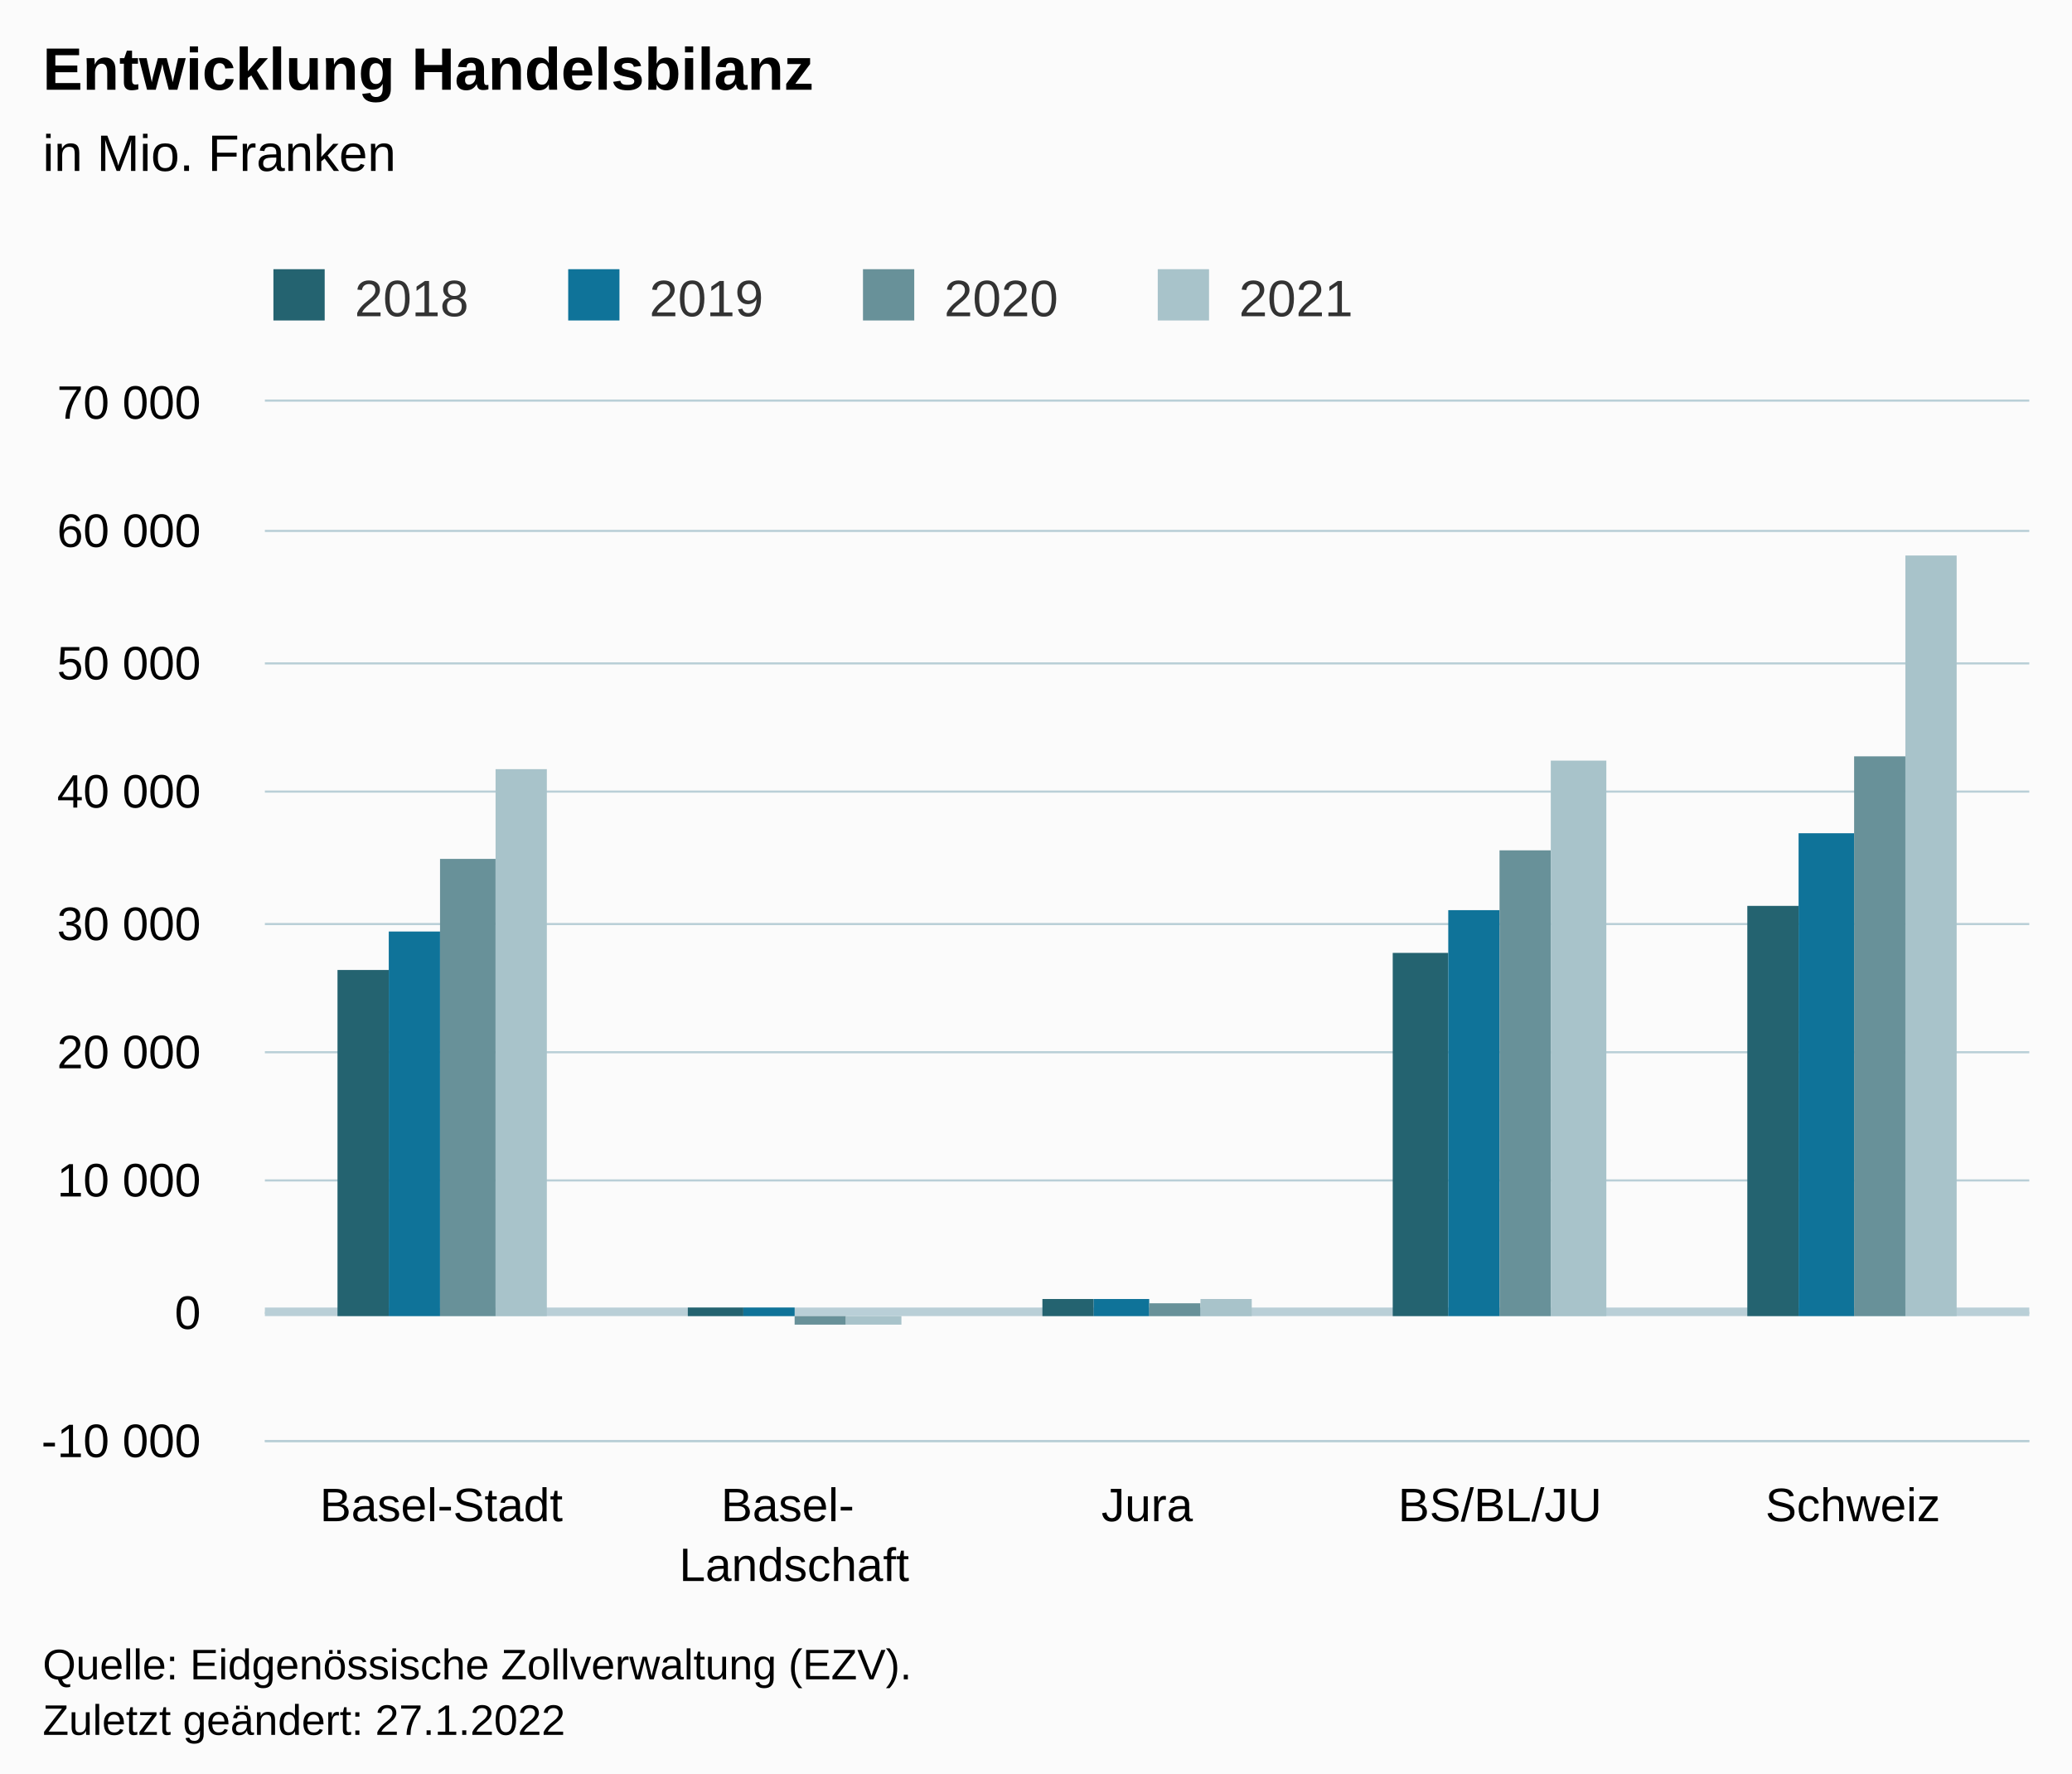
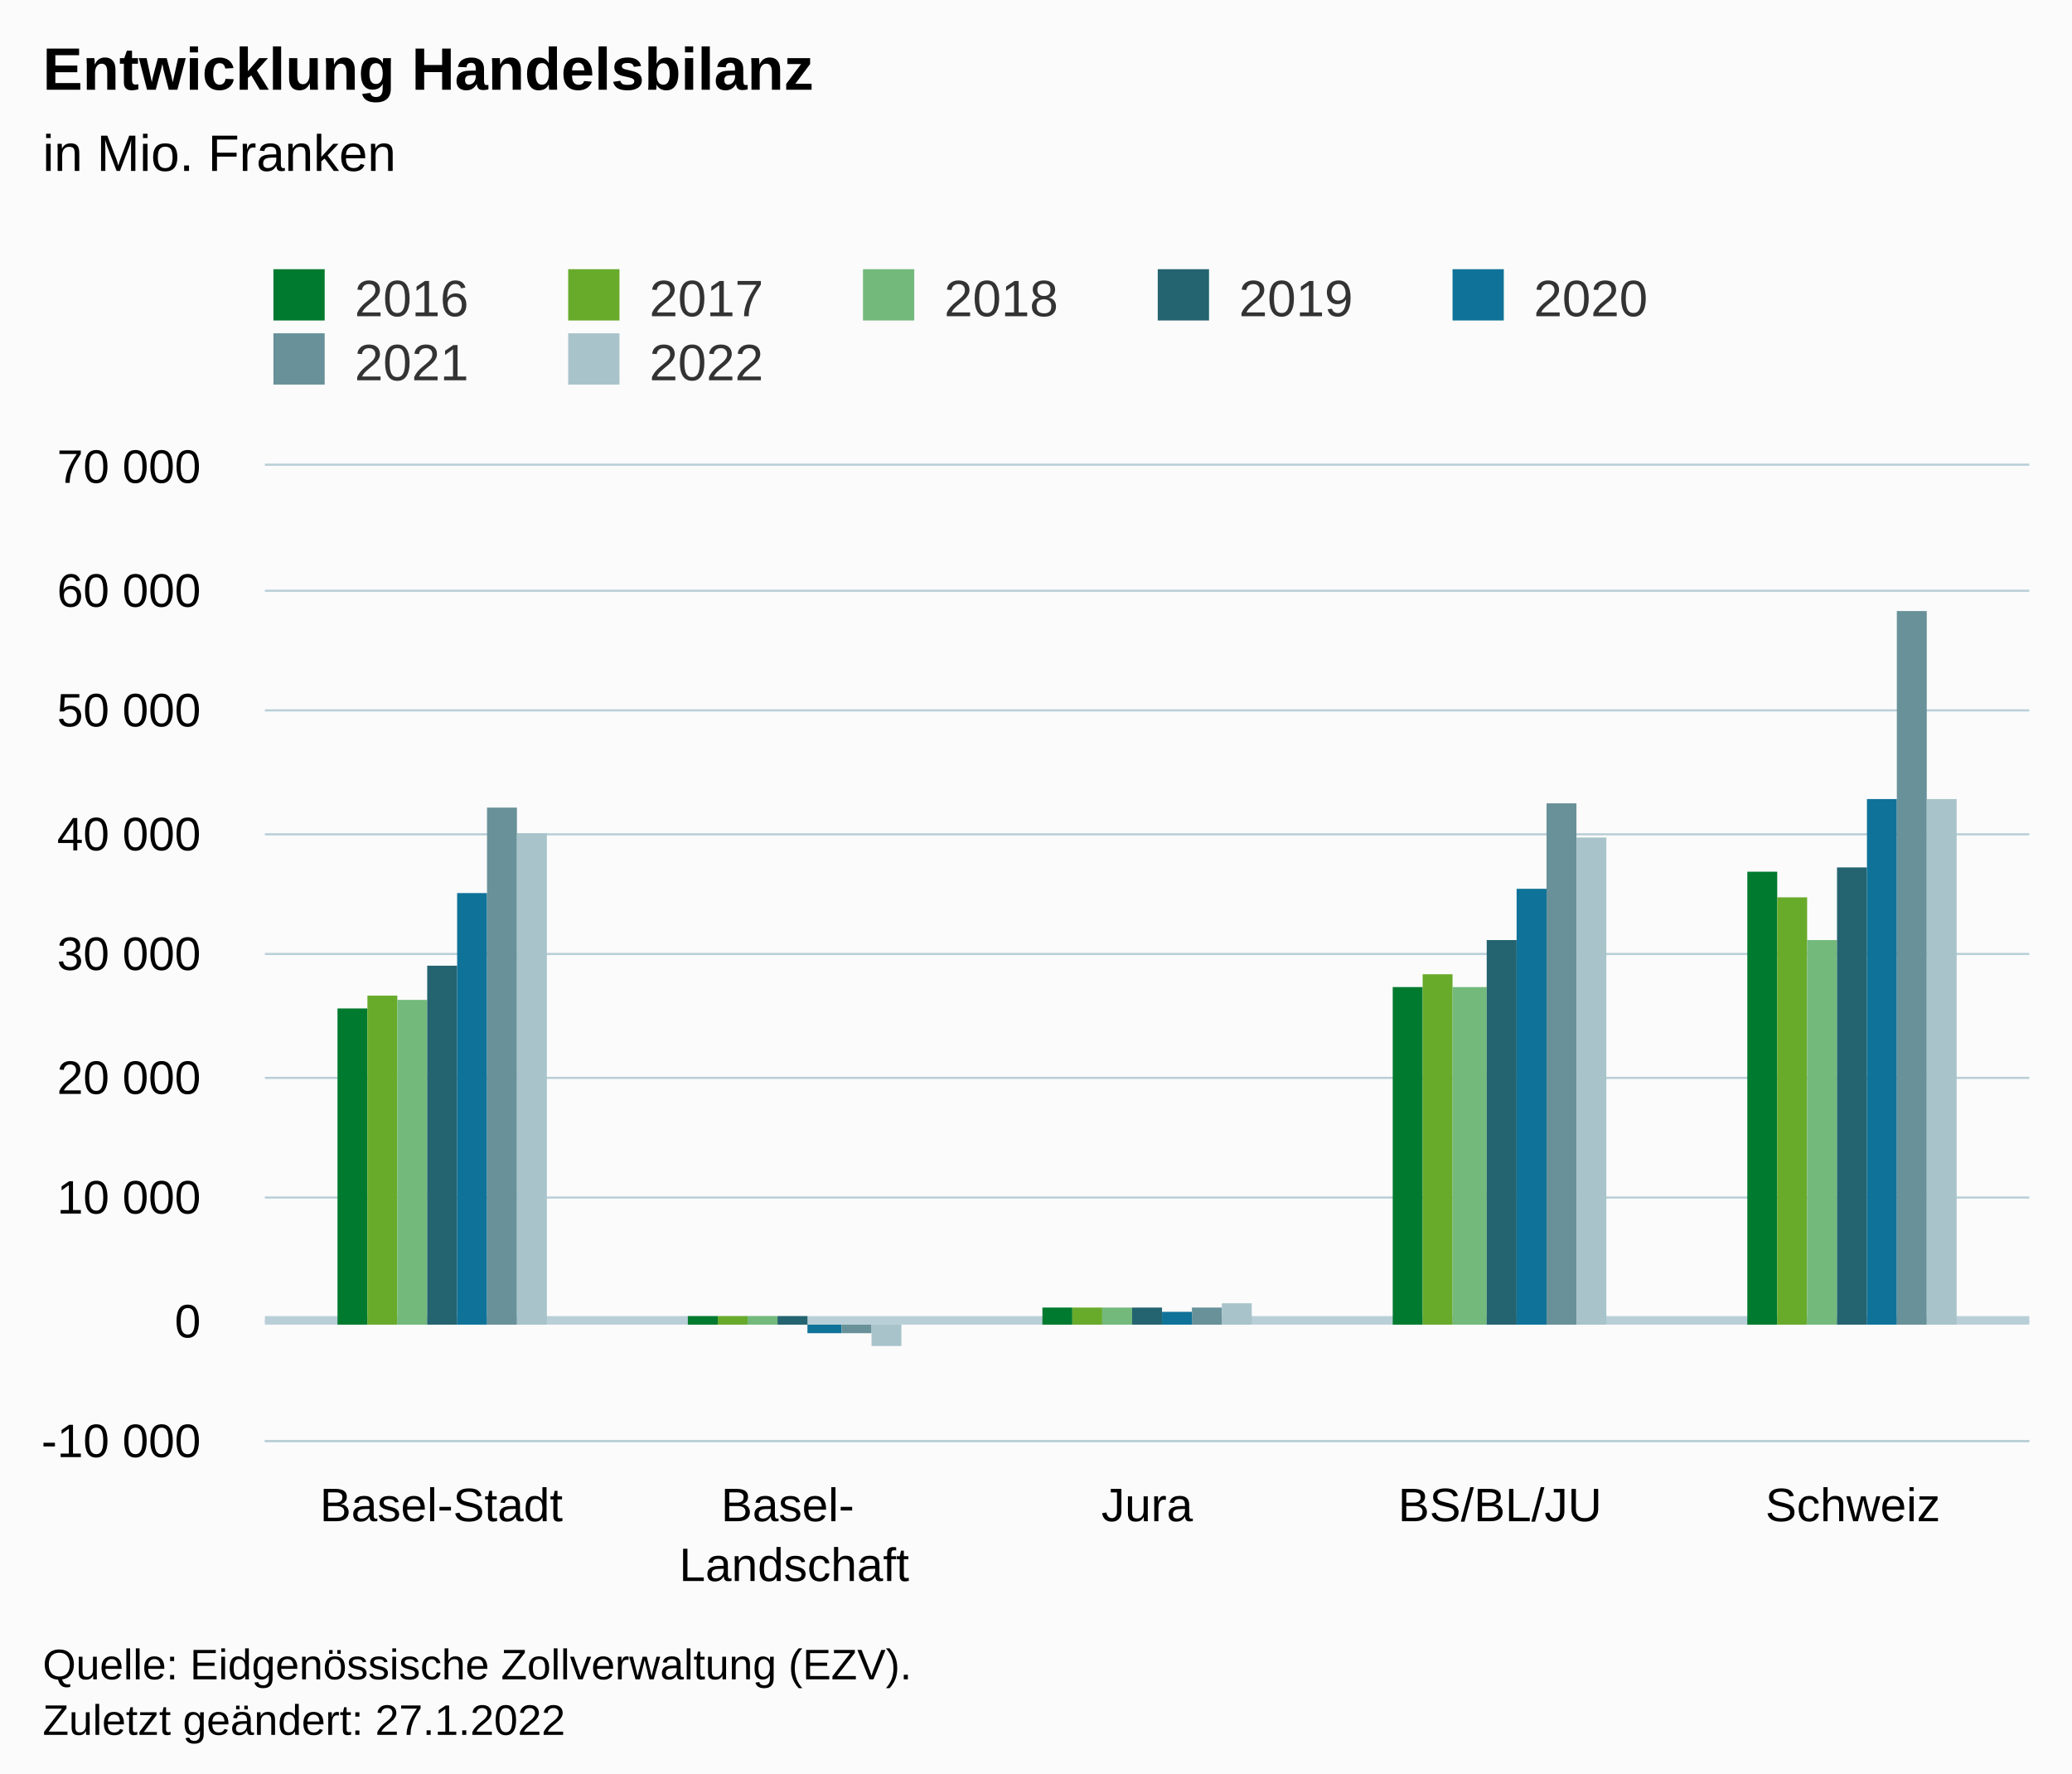
<svg xmlns="http://www.w3.org/2000/svg" version="1.1" class="highcharts-root" style="font-family:Arial;font-size:12px;" viewBox="0 0 485 415">
  <defs>
-     <clipPath id="highcharts-varm1mp-27-">
-       <rect x="0" y="0" width="413" height="243" fill="none" />
+     <clipPath id="highcharts-1ykldxv-42-">
+       <rect x="0" y="0" width="413" height="228" fill="none" />
    </clipPath>
-     <clipPath id="highcharts-varm1mp-33-">
-       <rect x="0" y="0" width="413" height="243" fill="none" />
+     <clipPath id="highcharts-1ykldxv-48-">
+       <rect x="0" y="0" width="413" height="228" fill="none" />
    </clipPath>
-     <clipPath id="highcharts-varm1mp-49-">
-       <rect x="62" y="94" width="413" height="243" fill="none" />
+     <clipPath id="highcharts-1ykldxv-79-">
+       <rect x="62" y="109" width="413" height="228" fill="none" />
    </clipPath>
  </defs>
  <rect fill="#fbfbfb" class="highcharts-background" x="0" y="0" width="485" height="428" rx="0" ry="0" />
-   <rect fill="none" class="highcharts-plot-background" x="62" y="94" width="413" height="243" />
+   <rect fill="none" class="highcharts-plot-background" x="62" y="109" width="413" height="228" />
  <g class="highcharts-pane-group" data-z-index="0" />
  <g class="highcharts-plot-lines-0" data-z-index="0">
-     <path fill="none" class="highcharts-plot-line " stroke="#B9CFD7" stroke-width="2" d="M 62 307 L 475 307" />
+     <path fill="none" class="highcharts-plot-line " stroke="#B9CFD7" stroke-width="2" d="M 62 309 L 475 309" />
  </g>
  <g class="highcharts-grid highcharts-xaxis-grid" data-z-index="1">
-     <path fill="none" data-z-index="1" class="highcharts-grid-line" d="M 144.5 94 L 144.5 337" opacity="1" />
-     <path fill="none" data-z-index="1" class="highcharts-grid-line" d="M 226.5 94 L 226.5 337" opacity="1" />
-     <path fill="none" data-z-index="1" class="highcharts-grid-line" d="M 309.5 94 L 309.5 337" opacity="1" />
-     <path fill="none" data-z-index="1" class="highcharts-grid-line" d="M 391.5 94 L 391.5 337" opacity="1" />
-     <path fill="none" data-z-index="1" class="highcharts-grid-line" d="M 474.5 94 L 474.5 337" opacity="1" />
-     <path fill="none" data-z-index="1" class="highcharts-grid-line" d="M 61.5 94 L 61.5 337" opacity="1" />
+     <path fill="none" data-z-index="1" class="highcharts-grid-line" d="M 144.5 109 L 144.5 337" opacity="1" />
+     <path fill="none" data-z-index="1" class="highcharts-grid-line" d="M 226.5 109 L 226.5 337" opacity="1" />
+     <path fill="none" data-z-index="1" class="highcharts-grid-line" d="M 309.5 109 L 309.5 337" opacity="1" />
+     <path fill="none" data-z-index="1" class="highcharts-grid-line" d="M 391.5 109 L 391.5 337" opacity="1" />
+     <path fill="none" data-z-index="1" class="highcharts-grid-line" d="M 474.5 109 L 474.5 337" opacity="1" />
+     <path fill="none" data-z-index="1" class="highcharts-grid-line" d="M 61.5 109 L 61.5 337" opacity="1" />
  </g>
  <g class="highcharts-grid highcharts-yaxis-grid" data-z-index="1">
    <path fill="none" stroke="#B9CFD7" stroke-width="0.5" data-z-index="1" class="highcharts-grid-line" d="M 62 337.25 L 475 337.25" opacity="1" />
-     <path fill="none" stroke="#B9CFD7" stroke-width="0.5" data-z-index="1" class="highcharts-grid-line" d="M 62 307.25 L 475 307.25" opacity="1" />
-     <path fill="none" stroke="#B9CFD7" stroke-width="0.5" data-z-index="1" class="highcharts-grid-line" d="M 62 276.25 L 475 276.25" opacity="1" />
-     <path fill="none" stroke="#B9CFD7" stroke-width="0.5" data-z-index="1" class="highcharts-grid-line" d="M 62 246.25 L 475 246.25" opacity="1" />
-     <path fill="none" stroke="#B9CFD7" stroke-width="0.5" data-z-index="1" class="highcharts-grid-line" d="M 62 216.25 L 475 216.25" opacity="1" />
-     <path fill="none" stroke="#B9CFD7" stroke-width="0.5" data-z-index="1" class="highcharts-grid-line" d="M 62 185.25 L 475 185.25" opacity="1" />
-     <path fill="none" stroke="#B9CFD7" stroke-width="0.5" data-z-index="1" class="highcharts-grid-line" d="M 62 155.25 L 475 155.25" opacity="1" />
-     <path fill="none" stroke="#B9CFD7" stroke-width="0.5" data-z-index="1" class="highcharts-grid-line" d="M 62 124.25 L 475 124.25" opacity="1" />
-     <path fill="none" stroke="#B9CFD7" stroke-width="0.5" data-z-index="1" class="highcharts-grid-line" d="M 62 93.75 L 475 93.75" opacity="1" />
-   </g>
-   <rect fill="none" class="highcharts-plot-border" data-z-index="1" x="62" y="94" width="413" height="243" />
+     <path fill="none" stroke="#B9CFD7" stroke-width="0.5" data-z-index="1" class="highcharts-grid-line" d="M 62 309.25 L 475 309.25" opacity="1" />
+     <path fill="none" stroke="#B9CFD7" stroke-width="0.5" data-z-index="1" class="highcharts-grid-line" d="M 62 280.25 L 475 280.25" opacity="1" />
+     <path fill="none" stroke="#B9CFD7" stroke-width="0.5" data-z-index="1" class="highcharts-grid-line" d="M 62 252.25 L 475 252.25" opacity="1" />
+     <path fill="none" stroke="#B9CFD7" stroke-width="0.5" data-z-index="1" class="highcharts-grid-line" d="M 62 223.25 L 475 223.25" opacity="1" />
+     <path fill="none" stroke="#B9CFD7" stroke-width="0.5" data-z-index="1" class="highcharts-grid-line" d="M 62 195.25 L 475 195.25" opacity="1" />
+     <path fill="none" stroke="#B9CFD7" stroke-width="0.5" data-z-index="1" class="highcharts-grid-line" d="M 62 166.25 L 475 166.25" opacity="1" />
+     <path fill="none" stroke="#B9CFD7" stroke-width="0.5" data-z-index="1" class="highcharts-grid-line" d="M 62 138.25 L 475 138.25" opacity="1" />
+     <path fill="none" stroke="#B9CFD7" stroke-width="0.5" data-z-index="1" class="highcharts-grid-line" d="M 62 108.75 L 475 108.75" opacity="1" />
+   </g>
+   <rect fill="none" class="highcharts-plot-border" data-z-index="1" x="62" y="109" width="413" height="228" />
  <g class="highcharts-axis highcharts-xaxis" data-z-index="2">
    <path fill="none" class="highcharts-axis-line" stroke="#B9CFD7" stroke-width="0.5" data-z-index="7" d="M 62 337.25 L 475 337.25" />
  </g>
  <g class="highcharts-axis highcharts-yaxis" data-z-index="2">
-     <path fill="none" class="highcharts-axis-line" data-z-index="7" d="M 62 94 L 62 337" />
+     <path fill="none" class="highcharts-axis-line" data-z-index="7" d="M 62 109 L 62 337" />
  </g>
  <g class="highcharts-series-group" data-z-index="3">
-     <g class="highcharts-series highcharts-series-0 highcharts-column-series" data-z-index="0.1" opacity="1" transform="translate(62,94) scale(1 1)" clip-path="url(#highcharts-varm1mp-33-)">
-       <rect x="17" y="133" width="12" height="81" fill="#246370" opacity="1" class="highcharts-point" />
-       <rect x="99" y="212" width="13" height="2" fill="#246370" opacity="1" class="highcharts-point" />
-       <rect x="182" y="210" width="12" height="4" fill="#246370" opacity="1" class="highcharts-point" />
-       <rect x="264" y="129" width="13" height="85" fill="#246370" opacity="1" class="highcharts-point" />
-       <rect x="347" y="118" width="12" height="96" fill="#246370" opacity="1" class="highcharts-point" />
-     </g>
-     <g class="highcharts-markers highcharts-series-0 highcharts-column-series" data-z-index="0.1" opacity="1" transform="translate(62,94) scale(1 1)" clip-path="none" />
-     <g class="highcharts-series highcharts-series-1 highcharts-column-series" data-z-index="0.1" opacity="1" transform="translate(62,94) scale(1 1)" clip-path="url(#highcharts-varm1mp-33-)">
-       <rect x="29" y="124" width="12" height="90" fill="#0F7399" opacity="1" class="highcharts-point" />
-       <rect x="112" y="212" width="12" height="2" fill="#0F7399" opacity="1" class="highcharts-point" />
-       <rect x="194" y="210" width="13" height="4" fill="#0F7399" opacity="1" class="highcharts-point" />
-       <rect x="277" y="119" width="12" height="95" fill="#0F7399" opacity="1" class="highcharts-point" />
-       <rect x="359" y="101" width="13" height="113" fill="#0F7399" opacity="1" class="highcharts-point" />
-     </g>
-     <g class="highcharts-markers highcharts-series-1 highcharts-column-series" data-z-index="0.1" opacity="1" transform="translate(62,94) scale(1 1)" clip-path="none" />
-     <g class="highcharts-series highcharts-series-2 highcharts-column-series" data-z-index="0.1" opacity="1" transform="translate(62,94) scale(1 1)" clip-path="url(#highcharts-varm1mp-33-)">
-       <rect x="41" y="107" width="13" height="107" fill="#689199" opacity="1" class="highcharts-point" />
-       <rect x="124" y="214" width="12" height="2" fill="#689199" opacity="1" class="highcharts-point highcharts-negative" />
-       <rect x="207" y="211" width="12" height="3" fill="#689199" opacity="1" class="highcharts-point" />
-       <rect x="289" y="105" width="12" height="109" fill="#689199" opacity="1" class="highcharts-point" />
-       <rect x="372" y="83" width="12" height="131" fill="#689199" opacity="1" class="highcharts-point" />
-     </g>
-     <g class="highcharts-markers highcharts-series-2 highcharts-column-series" data-z-index="0.1" opacity="1" transform="translate(62,94) scale(1 1)" clip-path="none" />
-     <g class="highcharts-series highcharts-series-3 highcharts-column-series" data-z-index="0.1" opacity="1" transform="translate(62,94) scale(1 1)" clip-path="url(#highcharts-varm1mp-33-)">
-       <rect x="54" y="86" width="12" height="128" fill="#A8C3CA" opacity="1" class="highcharts-point" />
-       <rect x="136" y="214" width="13" height="2" fill="#A8C3CA" opacity="1" class="highcharts-point highcharts-negative" />
-       <rect x="219" y="210" width="12" height="4" fill="#A8C3CA" opacity="1" class="highcharts-point" />
-       <rect x="301" y="84" width="13" height="130" fill="#A8C3CA" opacity="1" class="highcharts-point" />
-       <rect x="384" y="36" width="12" height="178" fill="#A8C3CA" opacity="1" class="highcharts-point" />
-     </g>
-     <g class="highcharts-markers highcharts-series-3 highcharts-column-series" data-z-index="0.1" opacity="1" transform="translate(62,94) scale(1 1)" clip-path="none" />
+     <g class="highcharts-series highcharts-series-0 highcharts-column-series" data-z-index="0.1" opacity="1" transform="translate(62,109) scale(1 1)" clip-path="url(#highcharts-1ykldxv-48-)">
+       <rect x="17" y="127" width="7" height="74" fill="#007A2F" opacity="1" class="highcharts-point" />
+       <rect x="99" y="199" width="7" height="2" fill="#007A2F" opacity="1" class="highcharts-point" />
+       <rect x="182" y="197" width="7" height="4" fill="#007A2F" opacity="1" class="highcharts-point" />
+       <rect x="264" y="122" width="7" height="79" fill="#007A2F" opacity="1" class="highcharts-point" />
+       <rect x="347" y="95" width="7" height="106" fill="#007A2F" opacity="1" class="highcharts-point" />
+     </g>
+     <g class="highcharts-markers highcharts-series-0 highcharts-column-series" data-z-index="0.1" opacity="1" transform="translate(62,109) scale(1 1)" clip-path="none" />
+     <g class="highcharts-series highcharts-series-1 highcharts-column-series" data-z-index="0.1" opacity="1" transform="translate(62,109) scale(1 1)" clip-path="url(#highcharts-1ykldxv-48-)">
+       <rect x="24" y="124" width="7" height="77" fill="#68AB2B" opacity="1" class="highcharts-point" />
+       <rect x="106" y="199" width="7" height="2" fill="#68AB2B" opacity="1" class="highcharts-point" />
+       <rect x="189" y="197" width="7" height="4" fill="#68AB2B" opacity="1" class="highcharts-point" />
+       <rect x="271" y="119" width="7" height="82" fill="#68AB2B" opacity="1" class="highcharts-point" />
+       <rect x="354" y="101" width="7" height="100" fill="#68AB2B" opacity="1" class="highcharts-point" />
+     </g>
+     <g class="highcharts-markers highcharts-series-1 highcharts-column-series" data-z-index="0.1" opacity="1" transform="translate(62,109) scale(1 1)" clip-path="none" />
+     <g class="highcharts-series highcharts-series-2 highcharts-column-series" data-z-index="0.1" opacity="1" transform="translate(62,109) scale(1 1)" clip-path="url(#highcharts-1ykldxv-48-)">
+       <rect x="31" y="125" width="7" height="76" fill="#73B97C" opacity="1" class="highcharts-point" />
+       <rect x="113" y="199" width="7" height="2" fill="#73B97C" opacity="1" class="highcharts-point" />
+       <rect x="196" y="197" width="7" height="4" fill="#73B97C" opacity="1" class="highcharts-point" />
+       <rect x="278" y="122" width="8" height="79" fill="#73B97C" opacity="1" class="highcharts-point" />
+       <rect x="361" y="111" width="7" height="90" fill="#73B97C" opacity="1" class="highcharts-point" />
+     </g>
+     <g class="highcharts-markers highcharts-series-2 highcharts-column-series" data-z-index="0.1" opacity="1" transform="translate(62,109) scale(1 1)" clip-path="none" />
+     <g class="highcharts-series highcharts-series-3 highcharts-column-series" data-z-index="0.1" opacity="1" transform="translate(62,109) scale(1 1)" clip-path="url(#highcharts-1ykldxv-48-)">
+       <rect x="38" y="117" width="7" height="84" fill="#246370" opacity="1" class="highcharts-point" />
+       <rect x="120" y="199" width="7" height="2" fill="#246370" opacity="1" class="highcharts-point" />
+       <rect x="203" y="197" width="7" height="4" fill="#246370" opacity="1" class="highcharts-point" />
+       <rect x="286" y="111" width="7" height="90" fill="#246370" opacity="1" class="highcharts-point" />
+       <rect x="368" y="94" width="7" height="107" fill="#246370" opacity="1" class="highcharts-point" />
+     </g>
+     <g class="highcharts-markers highcharts-series-3 highcharts-column-series" data-z-index="0.1" opacity="1" transform="translate(62,109) scale(1 1)" clip-path="none" />
+     <g class="highcharts-series highcharts-series-4 highcharts-column-series" data-z-index="0.1" opacity="1" transform="translate(62,109) scale(1 1)" clip-path="url(#highcharts-1ykldxv-48-)">
+       <rect x="45" y="100" width="7" height="101" fill="#0F7399" opacity="1" class="highcharts-point" />
+       <rect x="127" y="201" width="8" height="2" fill="#0F7399" opacity="1" class="highcharts-point highcharts-negative" />
+       <rect x="210" y="198" width="7" height="3" fill="#0F7399" opacity="1" class="highcharts-point" />
+       <rect x="293" y="99" width="7" height="102" fill="#0F7399" opacity="1" class="highcharts-point" />
+       <rect x="375" y="78" width="7" height="123" fill="#0F7399" opacity="1" class="highcharts-point" />
+     </g>
+     <g class="highcharts-markers highcharts-series-4 highcharts-column-series" data-z-index="0.1" opacity="1" transform="translate(62,109) scale(1 1)" clip-path="none" />
+     <g class="highcharts-series highcharts-series-5 highcharts-column-series" data-z-index="0.1" opacity="1" transform="translate(62,109) scale(1 1)" clip-path="url(#highcharts-1ykldxv-48-)">
+       <rect x="52" y="80" width="7" height="121" fill="#689199" opacity="1" class="highcharts-point" />
+       <rect x="135" y="201" width="7" height="2" fill="#689199" opacity="1" class="highcharts-point highcharts-negative" />
+       <rect x="217" y="197" width="7" height="4" fill="#689199" opacity="1" class="highcharts-point" />
+       <rect x="300" y="79" width="7" height="122" fill="#689199" opacity="1" class="highcharts-point" />
+       <rect x="382" y="34" width="7" height="167" fill="#689199" opacity="1" class="highcharts-point" />
+     </g>
+     <g class="highcharts-markers highcharts-series-5 highcharts-column-series" data-z-index="0.1" opacity="1" transform="translate(62,109) scale(1 1)" clip-path="none" />
+     <g class="highcharts-series highcharts-series-6 highcharts-column-series" data-z-index="0.1" opacity="1" transform="translate(62,109) scale(1 1)" clip-path="url(#highcharts-1ykldxv-48-)">
+       <rect x="59" y="86" width="7" height="115" fill="#A8C3CA" opacity="1" class="highcharts-point" />
+       <rect x="142" y="201" width="7" height="5" fill="#A8C3CA" opacity="1" class="highcharts-point highcharts-negative" />
+       <rect x="224" y="196" width="7" height="5" fill="#A8C3CA" opacity="1" class="highcharts-point" />
+       <rect x="307" y="87" width="7" height="114" fill="#A8C3CA" opacity="1" class="highcharts-point" />
+       <rect x="389" y="78" width="7" height="123" fill="#A8C3CA" opacity="1" class="highcharts-point" />
+     </g>
+     <g class="highcharts-markers highcharts-series-6 highcharts-column-series" data-z-index="0.1" opacity="1" transform="translate(62,109) scale(1 1)" clip-path="none" />
  </g>
  <text x="10" text-anchor="start" class="highcharts-title" data-z-index="4" style="color:#000000;font-size:14px;font-weight:bold;fill:#000000;" y="21">
    <tspan>Entwicklung Handelsbilanz</tspan>
  </text>
  <text x="10" text-anchor="start" class="highcharts-subtitle" data-z-index="4" style="color:#000000;font-size:12px;font-weight:normal;fill:#000000;" y="40">
    <tspan>in Mio. Franken</tspan>
  </text>
  <text x="10" text-anchor="start" class="highcharts-caption" data-z-index="4" style="color:#666666;fill:#666666;" y="385" />
  <g class="highcharts-legend" data-z-index="7" transform="translate(54,56)">
-     <rect fill="none" class="highcharts-legend-box" rx="0" ry="0" x="0" y="0" width="272" height="26" visibility="visible" />
+     <rect fill="none" class="highcharts-legend-box" rx="0" ry="0" x="0" y="0" width="341" height="41" visibility="visible" />
    <g data-z-index="1">
      <g>
        <g class="highcharts-legend-item highcharts-column-series highcharts-color-undefined highcharts-series-0" data-z-index="1" transform="translate(8,3)">
          <text x="21" style="color:#333333;cursor:pointer;font-size:12px;font-weight:normal;fill:#333333;" text-anchor="start" data-z-index="2" y="15">
+             <tspan>2016</tspan>
+           </text>
+           <rect x="2" y="4" width="12" height="12" fill="#007A2F" class="highcharts-point" data-z-index="3" />
+         </g>
+         <g class="highcharts-legend-item highcharts-column-series highcharts-color-undefined highcharts-series-1" data-z-index="1" transform="translate(77,3)">
+           <text x="21" y="15" style="color:#333333;cursor:pointer;font-size:12px;font-weight:normal;fill:#333333;" text-anchor="start" data-z-index="2">
+             <tspan>2017</tspan>
+           </text>
+           <rect x="2" y="4" width="12" height="12" fill="#68AB2B" class="highcharts-point" data-z-index="3" />
+         </g>
+         <g class="highcharts-legend-item highcharts-column-series highcharts-color-undefined highcharts-series-2" data-z-index="1" transform="translate(146,3)">
+           <text x="21" y="15" style="color:#333333;cursor:pointer;font-size:12px;font-weight:normal;fill:#333333;" text-anchor="start" data-z-index="2">
            <tspan>2018</tspan>
          </text>
+           <rect x="2" y="4" width="12" height="12" fill="#73B97C" class="highcharts-point" data-z-index="3" />
+         </g>
+         <g class="highcharts-legend-item highcharts-column-series highcharts-color-undefined highcharts-series-3" data-z-index="1" transform="translate(215,3)">
+           <text x="21" y="15" style="color:#333333;cursor:pointer;font-size:12px;font-weight:normal;fill:#333333;" text-anchor="start" data-z-index="2">
+             <tspan>2019</tspan>
+           </text>
          <rect x="2" y="4" width="12" height="12" fill="#246370" class="highcharts-point" data-z-index="3" />
        </g>
-         <g class="highcharts-legend-item highcharts-column-series highcharts-color-undefined highcharts-series-1" data-z-index="1" transform="translate(77,3)">
-           <text x="21" y="15" style="color:#333333;cursor:pointer;font-size:12px;font-weight:normal;fill:#333333;" text-anchor="start" data-z-index="2">
-             <tspan>2019</tspan>
+         <g class="highcharts-legend-item highcharts-column-series highcharts-color-undefined highcharts-series-4" data-z-index="1" transform="translate(284,3)">
+           <text x="21" y="15" style="color:#333333;cursor:pointer;font-size:12px;font-weight:normal;fill:#333333;" text-anchor="start" data-z-index="2">
+             <tspan>2020</tspan>
          </text>
          <rect x="2" y="4" width="12" height="12" fill="#0F7399" class="highcharts-point" data-z-index="3" />
        </g>
-         <g class="highcharts-legend-item highcharts-column-series highcharts-color-undefined highcharts-series-2" data-z-index="1" transform="translate(146,3)">
-           <text x="21" y="15" style="color:#333333;cursor:pointer;font-size:12px;font-weight:normal;fill:#333333;" text-anchor="start" data-z-index="2">
-             <tspan>2020</tspan>
+         <g class="highcharts-legend-item highcharts-column-series highcharts-color-undefined highcharts-series-5" data-z-index="1" transform="translate(8,18)">
+           <text x="21" y="15" style="color:#333333;cursor:pointer;font-size:12px;font-weight:normal;fill:#333333;" text-anchor="start" data-z-index="2">
+             <tspan>2021</tspan>
          </text>
          <rect x="2" y="4" width="12" height="12" fill="#689199" class="highcharts-point" data-z-index="3" />
        </g>
-         <g class="highcharts-legend-item highcharts-column-series highcharts-color-undefined highcharts-series-3" data-z-index="1" transform="translate(215,3)">
-           <text x="21" y="15" style="color:#333333;cursor:pointer;font-size:12px;font-weight:normal;fill:#333333;" text-anchor="start" data-z-index="2">
-             <tspan>2021</tspan>
+         <g class="highcharts-legend-item highcharts-column-series highcharts-color-undefined highcharts-series-6" data-z-index="1" transform="translate(77,18)">
+           <text x="21" y="15" style="color:#333333;cursor:pointer;font-size:12px;font-weight:normal;fill:#333333;" text-anchor="start" data-z-index="2">
+             <tspan>2022</tspan>
          </text>
          <rect x="2" y="4" width="12" height="12" fill="#A8C3CA" class="highcharts-point" data-z-index="3" />
        </g>
      </g>
    </g>
  </g>
  <g class="highcharts-axis-labels highcharts-xaxis-labels" data-z-index="7">
    <text x="103.3" style="color:#000000;cursor:default;font-size:11px;fill:#000000;" text-anchor="middle" transform="translate(0,0)" y="356" opacity="1">Basel-Stadt</text>
    <text x="185.9" style="color:#000000;cursor:default;font-size:11px;fill:#000000;" text-anchor="middle" transform="translate(0,0)" y="356" opacity="1">
      <tspan>Basel-</tspan>
      <tspan dy="14" x="185.9">Landschaft</tspan>
    </text>
    <text x="268.5" style="color:#000000;cursor:default;font-size:11px;fill:#000000;" text-anchor="middle" transform="translate(0,0)" y="356" opacity="1">Jura</text>
    <text x="351.1" style="color:#000000;cursor:default;font-size:11px;fill:#000000;" text-anchor="middle" transform="translate(0,0)" y="356" opacity="1">BS/BL/JU</text>
    <text x="433.7" style="color:#000000;cursor:default;font-size:11px;fill:#000000;" text-anchor="middle" transform="translate(0,0)" y="356" opacity="1">Schweiz</text>
  </g>
  <g class="highcharts-axis-labels highcharts-yaxis-labels" data-z-index="7">
    <text x="47" style="color:#000000;cursor:default;font-size:11px;fill:#000000;" text-anchor="end" transform="translate(0,0)" y="341" opacity="1">
      <tspan>-10 000</tspan>
    </text>
-     <text x="47" style="color:#000000;cursor:default;font-size:11px;fill:#000000;" text-anchor="end" transform="translate(0,0)" y="311" opacity="1">0</text>
-     <text x="47" style="color:#000000;cursor:default;font-size:11px;fill:#000000;" text-anchor="end" transform="translate(0,0)" y="280" opacity="1">
+     <text x="47" style="color:#000000;cursor:default;font-size:11px;fill:#000000;" text-anchor="end" transform="translate(0,0)" y="313" opacity="1">0</text>
+     <text x="47" style="color:#000000;cursor:default;font-size:11px;fill:#000000;" text-anchor="end" transform="translate(0,0)" y="284" opacity="1">
      <tspan>10 000</tspan>
    </text>
-     <text x="47" style="color:#000000;cursor:default;font-size:11px;fill:#000000;" text-anchor="end" transform="translate(0,0)" y="250" opacity="1">
+     <text x="47" style="color:#000000;cursor:default;font-size:11px;fill:#000000;" text-anchor="end" transform="translate(0,0)" y="256" opacity="1">
      <tspan>20 000</tspan>
    </text>
-     <text x="47" style="color:#000000;cursor:default;font-size:11px;fill:#000000;" text-anchor="end" transform="translate(0,0)" y="220" opacity="1">
+     <text x="47" style="color:#000000;cursor:default;font-size:11px;fill:#000000;" text-anchor="end" transform="translate(0,0)" y="227" opacity="1">
      <tspan>30 000</tspan>
    </text>
-     <text x="47" style="color:#000000;cursor:default;font-size:11px;fill:#000000;" text-anchor="end" transform="translate(0,0)" y="189" opacity="1">
+     <text x="47" style="color:#000000;cursor:default;font-size:11px;fill:#000000;" text-anchor="end" transform="translate(0,0)" y="199" opacity="1">
      <tspan>40 000</tspan>
    </text>
-     <text x="47" style="color:#000000;cursor:default;font-size:11px;fill:#000000;" text-anchor="end" transform="translate(0,0)" y="159" opacity="1">
+     <text x="47" style="color:#000000;cursor:default;font-size:11px;fill:#000000;" text-anchor="end" transform="translate(0,0)" y="170" opacity="1">
      <tspan>50 000</tspan>
    </text>
-     <text x="47" style="color:#000000;cursor:default;font-size:11px;fill:#000000;" text-anchor="end" transform="translate(0,0)" y="128" opacity="1">
+     <text x="47" style="color:#000000;cursor:default;font-size:11px;fill:#000000;" text-anchor="end" transform="translate(0,0)" y="142" opacity="1">
      <tspan>60 000</tspan>
    </text>
-     <text x="47" style="color:#000000;cursor:default;font-size:11px;fill:#000000;" text-anchor="end" transform="translate(0,0)" y="98" opacity="1">
+     <text x="47" style="color:#000000;cursor:default;font-size:11px;fill:#000000;" text-anchor="end" transform="translate(0,0)" y="113" opacity="1">
      <tspan>70 000</tspan>
    </text>
  </g>
  <text x="10" class="highcharts-credits" text-anchor="start" data-z-index="8" style="cursor:default;color:#000000;font-size:10px;fill:#000000;" y="393">
    <tspan>Quelle: Eidgenössische Zollverwaltung (EZV).</tspan>
    <tspan x="10" dy="13">Zuletzt geändert: 27.1.2022</tspan>
  </text>
-   <g class="highcharts-control-points" data-z-index="99" clip-path="url(#highcharts-varm1mp-49-)" />
+   <g class="highcharts-control-points" data-z-index="99" clip-path="url(#highcharts-1ykldxv-79-)" />
</svg>
